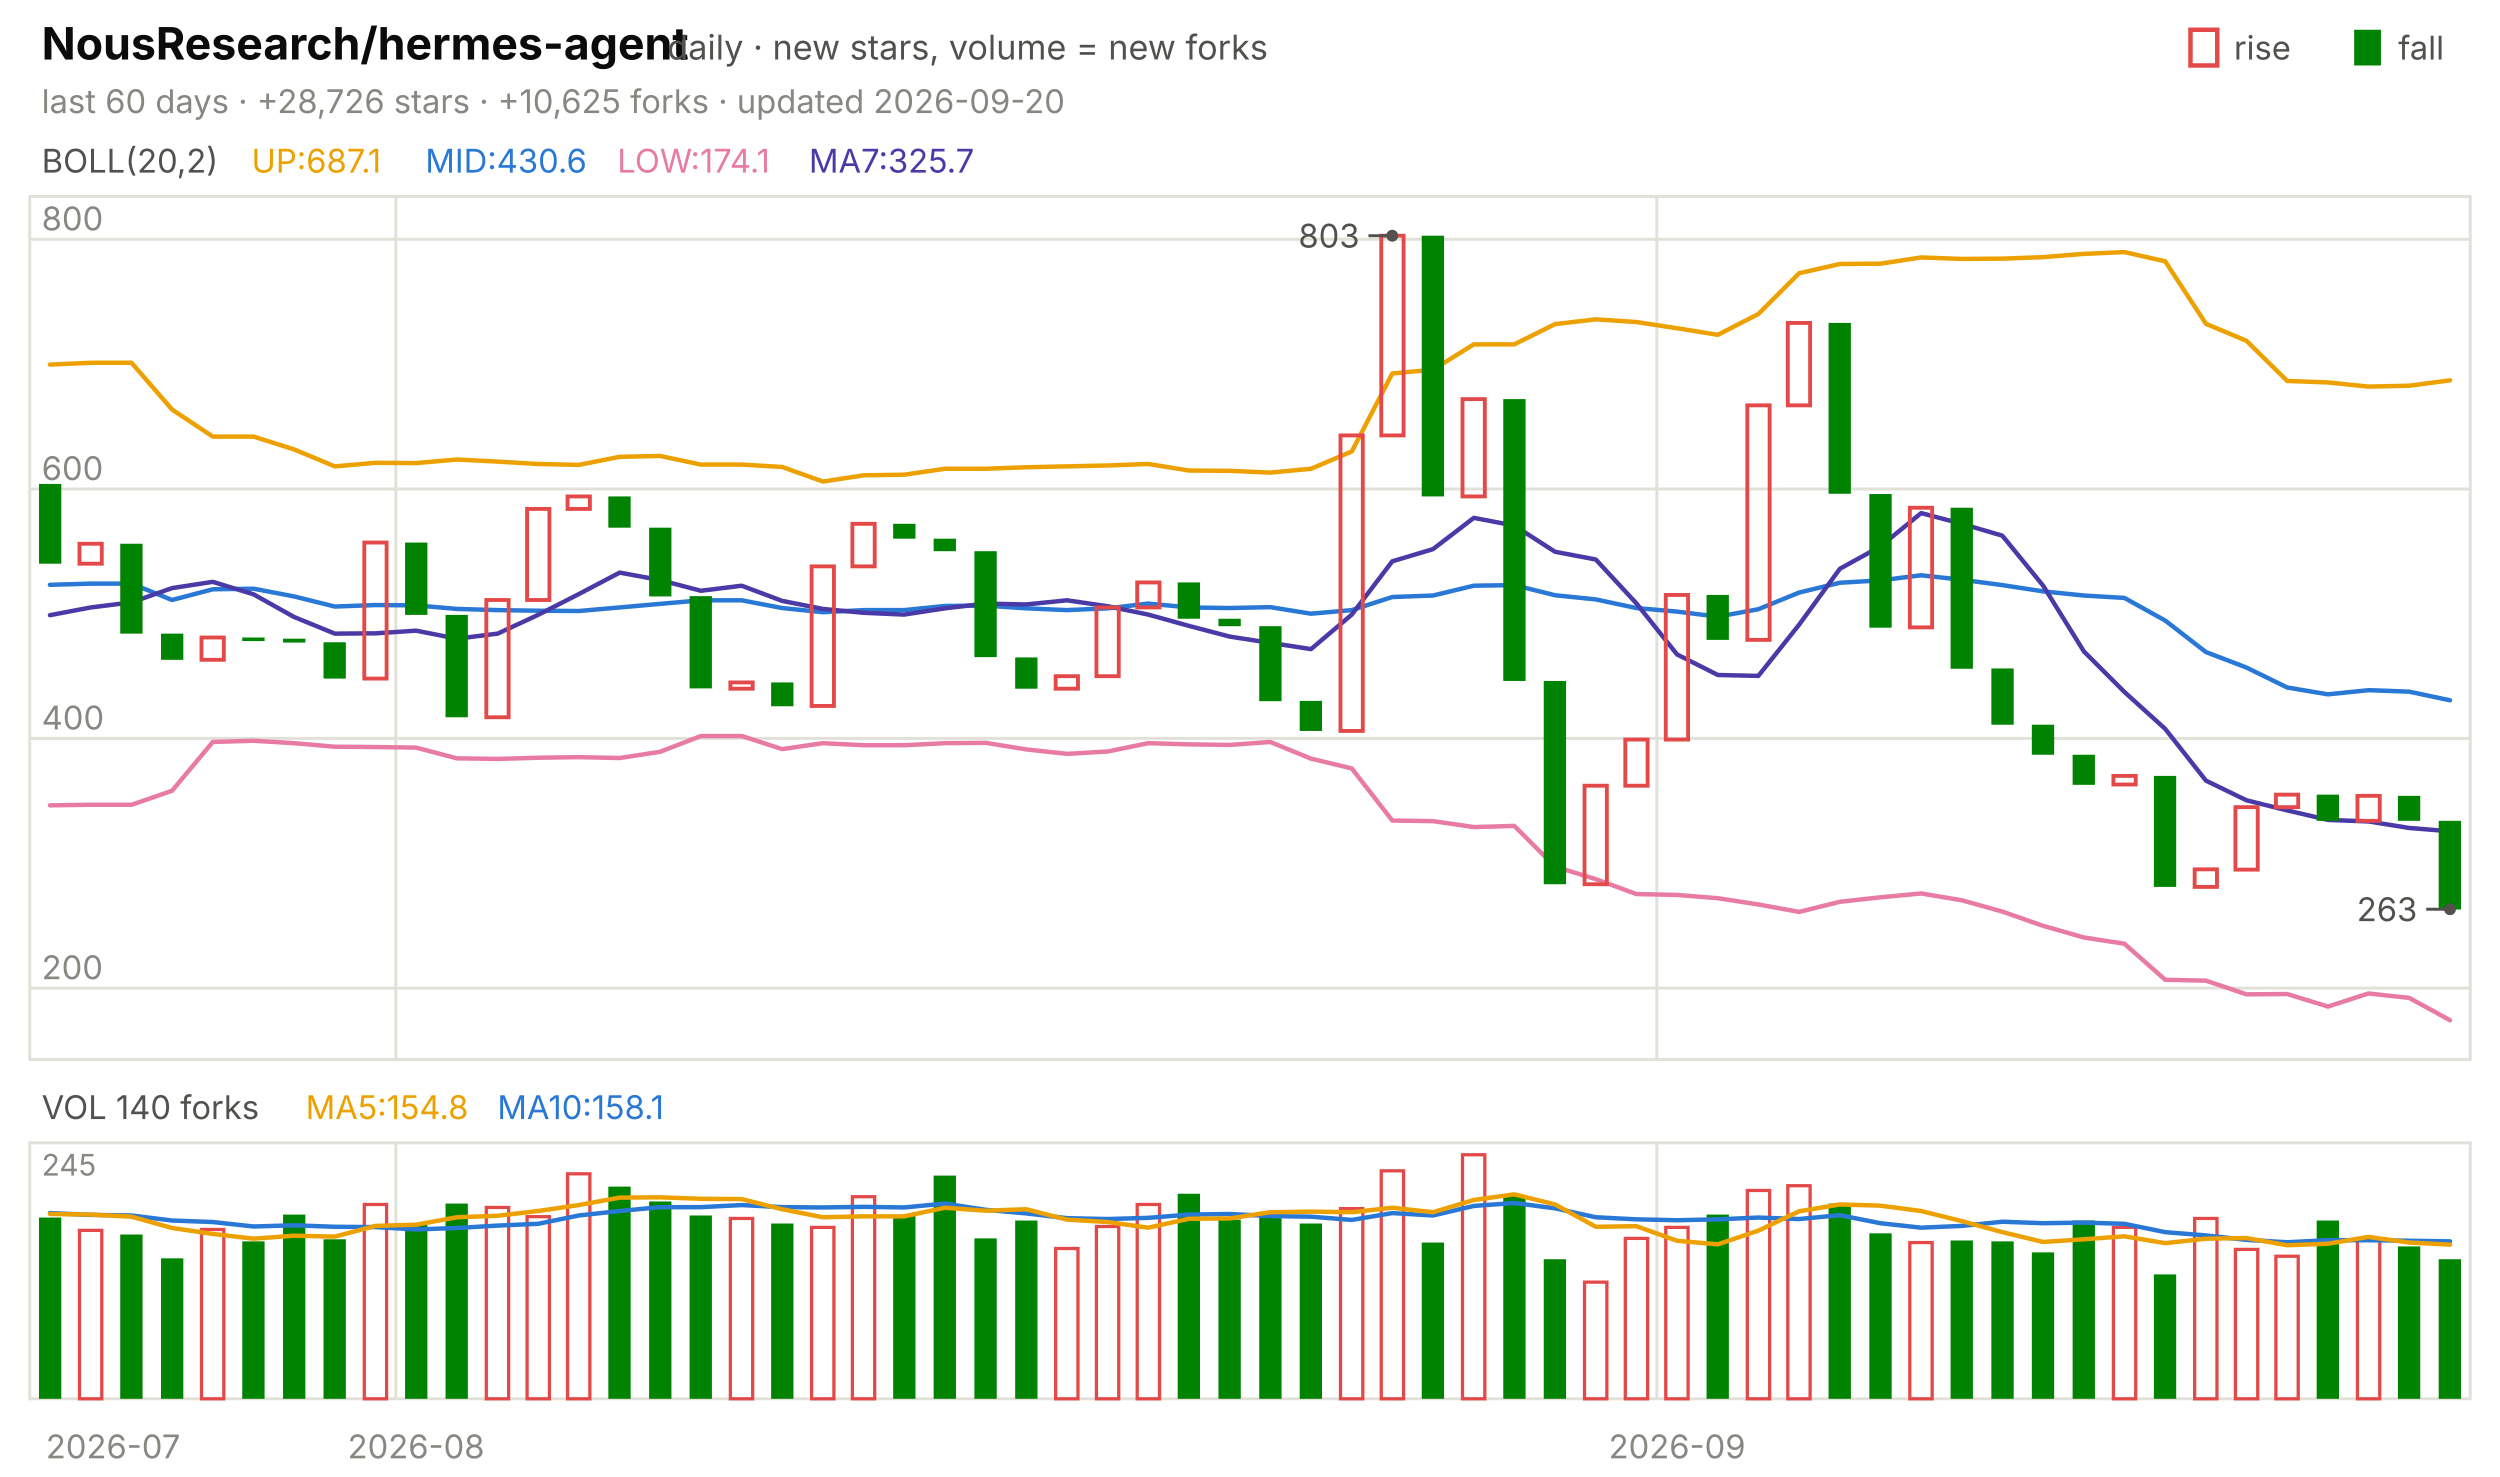
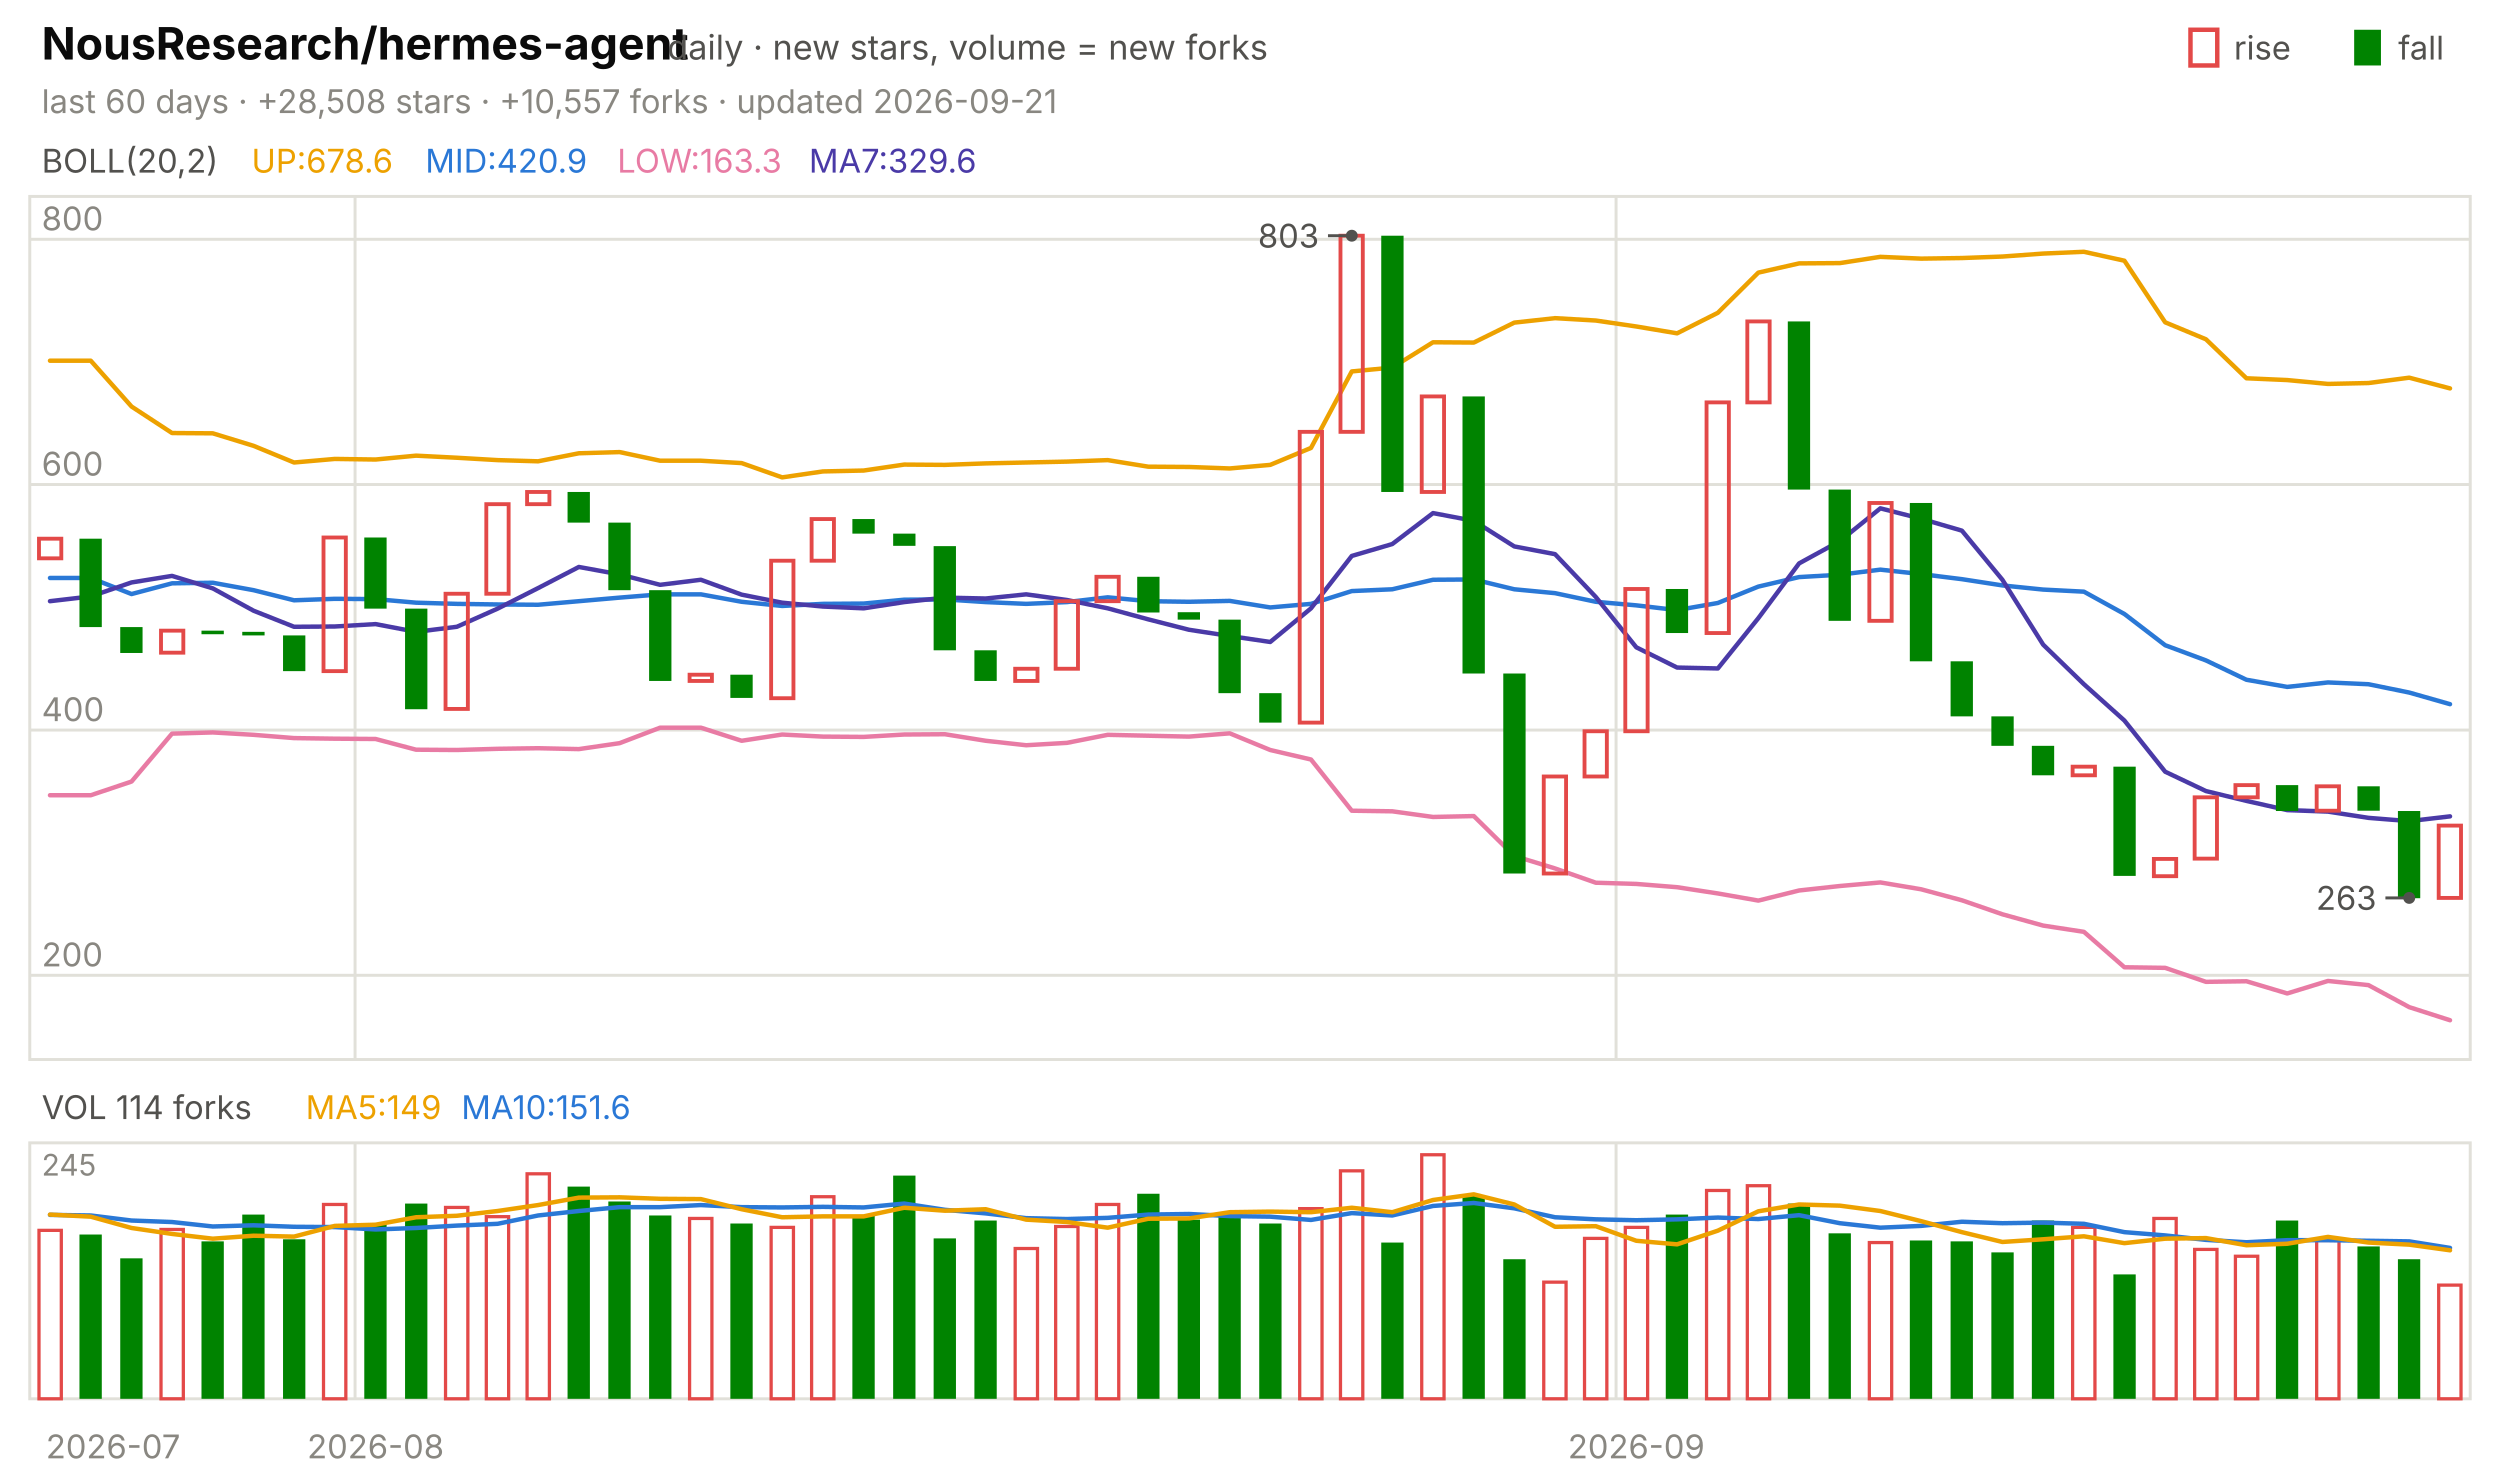
<svg xmlns="http://www.w3.org/2000/svg" viewBox="0 0 840 496" width="840" height="496" font-family="-apple-system,'Segoe UI',system-ui,sans-serif" role="img" aria-label="NousResearch/hermes-agent candlestick chart">
  <text x="14.0" y="20.0" font-size="15" fill="#0b0b0b" font-weight="650">NousResearch/hermes-agent</text>
  <text x="224.2" y="20.0" font-size="11.5" fill="#52514e">daily · new stars, volume = new forks</text>
  <text x="805.8" y="20.0" font-size="11.0" fill="#52514e">fall</text>
  <rect x="791" y="10" width="9" height="12" fill="#008300" />
  <text x="750.6" y="20.0" font-size="11.0" fill="#52514e">rise</text>
  <rect x="736" y="10" width="9" height="12" fill="none" stroke="#e34948" stroke-width="1.5" />
-   <text x="14.0" y="38.0" font-size="11.0" fill="#898781">last 60 days · +28,726 stars · +10,625 forks · updated 2026-09-20</text>
+   <text x="14.0" y="38.0" font-size="11.0" fill="#898781">last 60 days · +28,508 stars · +10,557 forks · updated 2026-09-21</text>
  <rect x="10" y="66" width="820" height="290" fill="none" stroke="#e1e0d9" />
  <rect x="10" y="384" width="820" height="86" fill="none" stroke="#e1e0d9" />
  <text x="38.0" y="490.0" font-size="11.0" fill="#898781" text-anchor="middle">2026-07</text>
-   <line x1="133.0" y1="66.0" x2="133.0" y2="356.0" stroke="#e1e0d9" stroke-width="1.0" />
-   <line x1="133.0" y1="384.0" x2="133.0" y2="470.0" stroke="#e1e0d9" stroke-width="1.0" />
-   <text x="139.8" y="490.0" font-size="11.0" fill="#898781" text-anchor="middle">2026-08</text>
-   <line x1="556.7" y1="66.0" x2="556.7" y2="356.0" stroke="#e1e0d9" stroke-width="1.0" />
-   <line x1="556.7" y1="384.0" x2="556.7" y2="470.0" stroke="#e1e0d9" stroke-width="1.0" />
-   <text x="563.5" y="490.0" font-size="11.0" fill="#898781" text-anchor="middle">2026-09</text>
+   <line x1="119.3" y1="66.0" x2="119.3" y2="356.0" stroke="#e1e0d9" stroke-width="1.0" />
+   <line x1="119.3" y1="384.0" x2="119.3" y2="470.0" stroke="#e1e0d9" stroke-width="1.0" />
+   <text x="126.2" y="490.0" font-size="11.0" fill="#898781" text-anchor="middle">2026-08</text>
+   <line x1="543.0" y1="66.0" x2="543.0" y2="356.0" stroke="#e1e0d9" stroke-width="1.0" />
+   <line x1="543.0" y1="384.0" x2="543.0" y2="470.0" stroke="#e1e0d9" stroke-width="1.0" />
+   <text x="549.8" y="490.0" font-size="11.0" fill="#898781" text-anchor="middle">2026-09</text>
  <text x="14.0" y="58.0" font-size="11.0" fill="#52514e">BOLL(20,2)</text>
-   <text x="84.5" y="58.0" font-size="11.0" fill="#eda100">UP:687.1</text>
-   <text x="142.9" y="58.0" font-size="11.0" fill="#2a78d6">MID:430.6</text>
-   <text x="207.4" y="58.0" font-size="11.0" fill="#e87ba4">LOW:174.1</text>
-   <text x="271.8" y="58.0" font-size="11.0" fill="#4a3aa7">MA7:325.7</text>
-   <line x1="10.0" y1="332.0" x2="830.0" y2="332.0" stroke="#e1e0d9" stroke-width="1.0" />
-   <text x="14.0" y="329.0" font-size="11.0" fill="#898781">200</text>
-   <line x1="10.0" y1="248.1" x2="830.0" y2="248.1" stroke="#e1e0d9" stroke-width="1.0" />
-   <text x="14.0" y="245.1" font-size="11.0" fill="#898781">400</text>
-   <line x1="10.0" y1="164.3" x2="830.0" y2="164.3" stroke="#e1e0d9" stroke-width="1.0" />
-   <text x="14.0" y="161.3" font-size="11.0" fill="#898781">600</text>
+   <text x="84.5" y="58.0" font-size="11.0" fill="#eda100">UP:678.6</text>
+   <text x="142.9" y="58.0" font-size="11.0" fill="#2a78d6">MID:420.9</text>
+   <text x="207.4" y="58.0" font-size="11.0" fill="#e87ba4">LOW:163.3</text>
+   <text x="271.8" y="58.0" font-size="11.0" fill="#4a3aa7">MA7:329.6</text>
+   <line x1="10.0" y1="327.7" x2="830.0" y2="327.7" stroke="#e1e0d9" stroke-width="1.0" />
+   <text x="14.0" y="324.7" font-size="11.0" fill="#898781">200</text>
+   <line x1="10.0" y1="245.3" x2="830.0" y2="245.3" stroke="#e1e0d9" stroke-width="1.0" />
+   <text x="14.0" y="242.3" font-size="11.0" fill="#898781">400</text>
+   <line x1="10.0" y1="162.8" x2="830.0" y2="162.8" stroke="#e1e0d9" stroke-width="1.0" />
+   <text x="14.0" y="159.8" font-size="11.0" fill="#898781">600</text>
  <line x1="10.0" y1="80.4" x2="830.0" y2="80.4" stroke="#e1e0d9" stroke-width="1.0" />
  <text x="14.0" y="77.4" font-size="11.0" fill="#898781">800</text>
-   <polyline points="16.8,122.5 30.5,121.9 44.2,121.9 57.8,137.6 71.5,146.7 85.2,146.7 98.8,151.0 112.5,156.7 126.2,155.5 139.8,155.6 153.5,154.4 167.2,155.1 180.8,155.9 194.5,156.2 208.2,153.5 221.8,153.2 235.5,156.1 249.2,156.1 262.8,156.9 276.5,161.8 290.2,159.7 303.8,159.5 317.5,157.5 331.2,157.5 344.8,157.0 358.5,156.7 372.2,156.4 385.8,155.9 399.5,158.1 413.2,158.2 426.8,158.8 440.5,157.5 454.2,151.7 467.8,125.5 481.5,124.2 495.2,115.7 508.8,115.7 522.5,108.9 536.2,107.3 549.8,108.2 563.5,110.3 577.2,112.5 590.8,105.5 604.5,91.8 618.2,88.7 631.8,88.6 645.5,86.5 659.2,87.0 672.8,86.9 686.5,86.4 700.2,85.3 713.8,84.7 727.5,87.8 741.2,108.8 754.8,114.5 768.5,128.0 782.2,128.5 795.8,129.9 809.5,129.6 823.2,127.8" fill="none" stroke="#eda100" stroke-width="1.5" stroke-linejoin="round" stroke-linecap="round" />
-   <polyline points="16.8,196.5 30.5,196.1 44.2,196.1 57.8,201.6 71.5,198.0 85.2,197.8 98.8,200.4 112.5,203.8 126.2,203.3 139.8,203.4 153.5,204.6 167.2,205.0 180.8,205.2 194.5,205.3 208.2,204.1 221.8,202.9 235.5,201.7 249.2,201.7 262.8,204.3 276.5,205.7 290.2,205.0 303.8,205.0 317.5,203.6 331.2,203.5 344.8,204.4 358.5,205.0 372.2,204.4 385.8,202.8 399.5,204.1 413.2,204.3 426.8,204.0 440.5,206.2 454.2,205.0 467.8,200.6 481.5,200.1 495.2,196.8 508.8,196.6 522.5,200.0 536.2,201.4 549.8,204.3 563.5,205.5 577.2,207.2 590.8,204.7 604.5,199.1 618.2,195.8 631.8,195.0 645.5,193.3 659.2,194.8 672.8,196.6 686.5,198.7 700.2,200.1 713.8,200.9 727.5,208.5 741.2,219.1 754.8,224.3 768.5,231.0 782.2,233.3 795.8,231.9 809.5,232.4 823.2,235.3" fill="none" stroke="#2a78d6" stroke-width="1.5" stroke-linejoin="round" stroke-linecap="round" />
-   <polyline points="16.8,270.6 30.5,270.4 44.2,270.4 57.8,265.7 71.5,249.3 85.2,248.9 98.8,249.7 112.5,250.9 126.2,251.0 139.8,251.2 153.5,254.8 167.2,255.0 180.8,254.6 194.5,254.4 208.2,254.7 221.8,252.6 235.5,247.3 249.2,247.3 262.8,251.7 276.5,249.7 290.2,250.4 303.8,250.4 317.5,249.7 331.2,249.6 344.8,251.8 358.5,253.3 372.2,252.5 385.8,249.7 399.5,250.1 413.2,250.3 426.8,249.3 440.5,254.9 454.2,258.2 467.8,275.7 481.5,275.9 495.2,277.9 508.8,277.5 522.5,291.2 536.2,295.4 549.8,300.4 563.5,300.7 577.2,301.8 590.8,303.9 604.5,306.4 618.2,303.0 631.8,301.5 645.5,300.2 659.2,302.5 672.8,306.3 686.5,311.1 700.2,315.0 713.8,317.1 727.5,329.2 741.2,329.5 754.8,334.1 768.5,334.0 782.2,338.2 795.8,333.8 809.5,335.3 823.2,342.8" fill="none" stroke="#e87ba4" stroke-width="1.5" stroke-linejoin="round" stroke-linecap="round" />
-   <polyline points="16.8,206.7 30.5,204.1 44.2,202.4 57.8,197.6 71.5,195.5 85.2,199.7 98.8,207.3 112.5,212.9 126.2,212.8 139.8,211.9 153.5,214.6 167.2,212.9 180.8,206.6 194.5,199.6 208.2,192.4 221.8,194.9 235.5,198.5 249.2,196.8 262.8,201.9 276.5,204.6 290.2,205.9 303.8,206.5 317.5,204.4 331.2,202.8 344.8,203.1 358.5,201.7 372.2,203.7 385.8,206.5 399.5,210.3 413.2,213.9 426.8,216.0 440.5,218.1 454.2,206.5 467.8,188.6 481.5,184.5 495.2,174.0 508.8,176.6 522.5,185.4 536.2,188.0 549.8,202.7 563.5,219.9 577.2,226.8 590.8,227.1 604.5,209.9 618.2,191.1 631.8,183.6 645.5,172.4 659.2,176.0 672.8,180.0 686.5,196.8 700.2,218.9 713.8,232.5 727.5,244.9 741.2,262.3 754.8,268.9 768.5,272.3 782.2,275.5 795.8,276.0 809.5,278.2 823.2,279.3" fill="none" stroke="#4a3aa7" stroke-width="1.5" stroke-linejoin="round" stroke-linecap="round" />
-   <rect x="13.1" y="162.6" width="7.5" height="26.8" fill="#008300" />
-   <rect x="26.7" y="182.7" width="7.5" height="6.7" fill="none" stroke="#e34948" stroke-width="1.3" />
-   <rect x="40.4" y="182.7" width="7.5" height="30.2" fill="#008300" />
-   <rect x="54.1" y="212.9" width="7.5" height="8.8" fill="#008300" />
-   <rect x="67.7" y="214.2" width="7.5" height="7.5" fill="none" stroke="#e34948" stroke-width="1.3" />
-   <rect x="81.4" y="214.2" width="7.5" height="1.2" fill="#008300" />
-   <rect x="95.1" y="214.6" width="7.5" height="1.3" fill="#008300" />
-   <rect x="108.7" y="215.8" width="7.5" height="12.2" fill="#008300" />
-   <rect x="122.4" y="182.3" width="7.5" height="45.7" fill="none" stroke="#e34948" stroke-width="1.3" />
-   <rect x="136.1" y="182.3" width="7.5" height="24.3" fill="#008300" />
-   <rect x="149.7" y="206.6" width="7.5" height="34.4" fill="#008300" />
-   <rect x="163.4" y="201.6" width="7.5" height="39.4" fill="none" stroke="#e34948" stroke-width="1.3" />
-   <rect x="177.1" y="171.0" width="7.5" height="30.6" fill="none" stroke="#e34948" stroke-width="1.3" />
-   <rect x="190.7" y="166.8" width="7.5" height="4.2" fill="none" stroke="#e34948" stroke-width="1.3" />
-   <rect x="204.4" y="166.8" width="7.5" height="10.5" fill="#008300" />
-   <rect x="218.1" y="177.3" width="7.5" height="23.1" fill="#008300" />
-   <rect x="231.7" y="200.3" width="7.5" height="31.0" fill="#008300" />
-   <rect x="245.4" y="229.3" width="7.5" height="2.1" fill="none" stroke="#e34948" stroke-width="1.3" />
-   <rect x="259.1" y="229.3" width="7.5" height="8.0" fill="#008300" />
-   <rect x="272.7" y="190.3" width="7.5" height="46.9" fill="none" stroke="#e34948" stroke-width="1.3" />
-   <rect x="286.4" y="176.0" width="7.5" height="14.3" fill="none" stroke="#e34948" stroke-width="1.3" />
-   <rect x="300.1" y="176.0" width="7.5" height="5.0" fill="#008300" />
-   <rect x="313.7" y="181.0" width="7.5" height="4.2" fill="#008300" />
-   <rect x="327.4" y="185.2" width="7.5" height="35.6" fill="#008300" />
-   <rect x="341.1" y="220.9" width="7.5" height="10.5" fill="#008300" />
-   <rect x="354.7" y="227.2" width="7.5" height="4.2" fill="none" stroke="#e34948" stroke-width="1.3" />
-   <rect x="368.4" y="204.1" width="7.5" height="23.1" fill="none" stroke="#e34948" stroke-width="1.3" />
-   <rect x="382.1" y="195.7" width="7.5" height="8.4" fill="none" stroke="#e34948" stroke-width="1.3" />
-   <rect x="395.7" y="195.7" width="7.5" height="12.2" fill="#008300" />
-   <rect x="409.4" y="207.9" width="7.5" height="2.5" fill="#008300" />
-   <rect x="423.1" y="210.4" width="7.5" height="25.2" fill="#008300" />
-   <rect x="436.7" y="235.5" width="7.5" height="10.1" fill="#008300" />
-   <rect x="450.4" y="146.3" width="7.5" height="99.3" fill="none" stroke="#e34948" stroke-width="1.3" />
-   <rect x="464.1" y="79.2" width="7.5" height="67.1" fill="none" stroke="#e34948" stroke-width="1.3" />
-   <rect x="477.7" y="79.2" width="7.5" height="87.6" fill="#008300" />
-   <rect x="491.4" y="134.1" width="7.5" height="32.7" fill="none" stroke="#e34948" stroke-width="1.3" />
-   <rect x="505.1" y="134.1" width="7.5" height="94.7" fill="#008300" />
-   <rect x="518.7" y="228.8" width="7.5" height="68.3" fill="#008300" />
-   <rect x="532.4" y="264.0" width="7.5" height="33.1" fill="none" stroke="#e34948" stroke-width="1.3" />
-   <rect x="546.1" y="248.5" width="7.5" height="15.5" fill="none" stroke="#e34948" stroke-width="1.3" />
-   <rect x="559.7" y="199.9" width="7.5" height="48.6" fill="none" stroke="#e34948" stroke-width="1.3" />
-   <rect x="573.4" y="199.9" width="7.5" height="15.1" fill="#008300" />
-   <rect x="587.1" y="136.2" width="7.5" height="78.8" fill="none" stroke="#e34948" stroke-width="1.3" />
-   <rect x="600.7" y="108.5" width="7.5" height="27.7" fill="none" stroke="#e34948" stroke-width="1.3" />
-   <rect x="614.4" y="108.5" width="7.5" height="57.4" fill="#008300" />
-   <rect x="628.1" y="166.0" width="7.5" height="44.9" fill="#008300" />
-   <rect x="641.7" y="170.6" width="7.5" height="40.2" fill="none" stroke="#e34948" stroke-width="1.3" />
-   <rect x="655.4" y="170.6" width="7.5" height="54.1" fill="#008300" />
-   <rect x="669.1" y="224.6" width="7.5" height="18.9" fill="#008300" />
-   <rect x="682.7" y="243.5" width="7.5" height="10.1" fill="#008300" />
-   <rect x="696.4" y="253.6" width="7.5" height="10.1" fill="#008300" />
-   <rect x="710.1" y="260.7" width="7.5" height="2.9" fill="none" stroke="#e34948" stroke-width="1.3" />
-   <rect x="723.7" y="260.7" width="7.5" height="37.3" fill="#008300" />
-   <rect x="737.4" y="292.1" width="7.5" height="5.9" fill="none" stroke="#e34948" stroke-width="1.3" />
-   <rect x="751.1" y="271.2" width="7.5" height="21.0" fill="none" stroke="#e34948" stroke-width="1.3" />
-   <rect x="764.7" y="267.0" width="7.5" height="4.2" fill="none" stroke="#e34948" stroke-width="1.3" />
-   <rect x="778.4" y="267.0" width="7.5" height="8.8" fill="#008300" />
-   <rect x="792.1" y="267.4" width="7.5" height="8.4" fill="none" stroke="#e34948" stroke-width="1.3" />
-   <rect x="805.7" y="267.4" width="7.5" height="8.4" fill="#008300" />
-   <rect x="819.4" y="275.8" width="7.5" height="29.8" fill="#008300" />
-   <circle cx="467.8" cy="79.2" r="2" fill="#52514e" />
-   <line x1="467.8" y1="79.2" x2="459.8" y2="79.2" stroke="#52514e" stroke-width="1.0" />
-   <text x="456.8" y="83.2" font-size="11.0" fill="#52514e" text-anchor="end">803</text>
-   <circle cx="823.2" cy="305.5" r="2" fill="#52514e" />
-   <line x1="823.2" y1="305.5" x2="815.2" y2="305.5" stroke="#52514e" stroke-width="1.0" />
-   <text x="812.2" y="309.5" font-size="11.0" fill="#52514e" text-anchor="end">263</text>
-   <text x="14.0" y="376.0" font-size="11.0" fill="#52514e">VOL 140 forks</text>
-   <text x="102.7" y="376.0" font-size="11.0" fill="#eda100">MA5:154.8</text>
-   <text x="167.1" y="376.0" font-size="11.0" fill="#2a78d6">MA10:158.1</text>
+   <polyline points="16.8,121.2 30.5,121.2 44.2,136.6 57.8,145.5 71.5,145.6 85.2,149.8 98.8,155.4 112.5,154.2 126.2,154.4 139.8,153.1 153.5,153.8 167.2,154.6 180.8,155.0 194.5,152.3 208.2,151.9 221.8,154.8 235.5,154.8 249.2,155.6 262.8,160.4 276.5,158.4 290.2,158.1 303.8,156.1 317.5,156.2 331.2,155.7 344.8,155.4 358.5,155.1 372.2,154.6 385.8,156.8 399.5,156.9 413.2,157.4 426.8,156.2 440.5,150.5 454.2,124.8 467.8,123.5 481.5,115.0 495.2,115.1 508.8,108.4 522.5,106.9 536.2,107.7 549.8,109.7 563.5,112.0 577.2,105.1 590.8,91.6 604.5,88.5 618.2,88.4 631.8,86.3 645.5,86.9 659.2,86.7 672.8,86.2 686.5,85.2 700.2,84.6 713.8,87.6 727.5,108.3 741.2,114.0 754.8,127.1 768.5,127.7 782.2,129.0 795.8,128.7 809.5,126.9 823.2,130.5" fill="none" stroke="#eda100" stroke-width="1.5" stroke-linejoin="round" stroke-linecap="round" />
+   <polyline points="16.8,194.2 30.5,194.2 44.2,199.6 57.8,196.0 71.5,195.8 85.2,198.3 98.8,201.7 112.5,201.2 126.2,201.3 139.8,202.5 153.5,202.9 167.2,203.1 180.8,203.2 194.5,202.0 208.2,200.8 221.8,199.7 235.5,199.7 249.2,202.2 262.8,203.6 276.5,202.9 290.2,202.8 303.8,201.5 317.5,201.4 331.2,202.3 344.8,202.9 358.5,202.3 372.2,200.7 385.8,202.0 399.5,202.2 413.2,201.9 426.8,204.1 440.5,202.9 454.2,198.6 467.8,198.0 481.5,194.8 495.2,194.7 508.8,198.0 522.5,199.3 536.2,202.2 549.8,203.4 563.5,205.0 577.2,202.6 590.8,197.1 604.5,193.9 618.2,193.1 631.8,191.4 645.5,192.9 659.2,194.6 672.8,196.7 686.5,198.1 700.2,198.8 713.8,206.3 727.5,216.8 741.2,221.9 754.8,228.4 768.5,230.8 782.2,229.3 795.8,229.9 809.5,232.7 823.2,236.6" fill="none" stroke="#2a78d6" stroke-width="1.5" stroke-linejoin="round" stroke-linecap="round" />
+   <polyline points="16.8,267.2 30.5,267.2 44.2,262.6 57.8,246.5 71.5,246.1 85.2,246.9 98.8,248.0 112.5,248.2 126.2,248.3 139.8,251.9 153.5,252.0 167.2,251.6 180.8,251.4 194.5,251.7 208.2,249.7 221.8,244.5 235.5,244.5 249.2,248.9 262.8,246.8 276.5,247.5 290.2,247.6 303.8,246.8 317.5,246.7 331.2,248.9 344.8,250.4 358.5,249.6 372.2,246.9 385.8,247.2 399.5,247.5 413.2,246.4 426.8,252.0 440.5,255.2 454.2,272.4 467.8,272.6 481.5,274.5 495.2,274.2 508.8,287.6 522.5,291.8 536.2,296.6 549.8,297.0 563.5,298.1 577.2,300.2 590.8,302.6 604.5,299.2 618.2,297.7 631.8,296.5 645.5,298.8 659.2,302.5 672.8,307.2 686.5,311.0 700.2,313.1 713.8,325.0 727.5,325.2 741.2,329.9 754.8,329.7 768.5,333.8 782.2,329.6 795.8,331.0 809.5,338.4 823.2,342.8" fill="none" stroke="#e87ba4" stroke-width="1.5" stroke-linejoin="round" stroke-linecap="round" />
+   <polyline points="16.8,202.0 30.5,200.4 44.2,195.7 57.8,193.5 71.5,197.7 85.2,205.2 98.8,210.6 112.5,210.5 126.2,209.7 139.8,212.3 153.5,210.6 167.2,204.5 180.8,197.6 194.5,190.5 208.2,193.0 221.8,196.5 235.5,194.8 249.2,199.8 262.8,202.5 276.5,203.8 290.2,204.4 303.8,202.3 317.5,200.8 331.2,201.1 344.8,199.7 358.5,201.6 372.2,204.4 385.8,208.1 399.5,211.6 413.2,213.7 426.8,215.7 440.5,204.4 454.2,186.8 467.8,182.8 481.5,172.4 495.2,175.0 508.8,183.6 522.5,186.2 536.2,200.6 549.8,217.5 563.5,224.3 577.2,224.6 590.8,207.7 604.5,189.3 618.2,181.8 631.8,170.8 645.5,174.3 659.2,178.3 672.8,194.8 686.5,216.6 700.2,229.9 713.8,242.1 727.5,259.3 741.2,265.8 754.8,269.1 768.5,272.2 782.2,272.7 795.8,274.8 809.5,275.9 823.2,274.3" fill="none" stroke="#4a3aa7" stroke-width="1.5" stroke-linejoin="round" stroke-linecap="round" />
+   <rect x="13.1" y="181.0" width="7.5" height="6.6" fill="none" stroke="#e34948" stroke-width="1.3" />
+   <rect x="26.7" y="181.0" width="7.5" height="29.7" fill="#008300" />
+   <rect x="40.4" y="210.7" width="7.5" height="8.7" fill="#008300" />
+   <rect x="54.1" y="211.9" width="7.5" height="7.4" fill="none" stroke="#e34948" stroke-width="1.3" />
+   <rect x="67.7" y="211.9" width="7.5" height="1.2" fill="#008300" />
+   <rect x="81.4" y="212.3" width="7.5" height="1.2" fill="#008300" />
+   <rect x="95.1" y="213.5" width="7.5" height="12.0" fill="#008300" />
+   <rect x="108.7" y="180.6" width="7.5" height="44.9" fill="none" stroke="#e34948" stroke-width="1.3" />
+   <rect x="122.4" y="180.6" width="7.5" height="23.9" fill="#008300" />
+   <rect x="136.1" y="204.5" width="7.5" height="33.8" fill="#008300" />
+   <rect x="149.7" y="199.5" width="7.5" height="38.7" fill="none" stroke="#e34948" stroke-width="1.3" />
+   <rect x="163.4" y="169.4" width="7.5" height="30.1" fill="none" stroke="#e34948" stroke-width="1.3" />
+   <rect x="177.1" y="165.3" width="7.5" height="4.1" fill="none" stroke="#e34948" stroke-width="1.3" />
+   <rect x="190.7" y="165.3" width="7.5" height="10.3" fill="#008300" />
+   <rect x="204.4" y="175.6" width="7.5" height="22.7" fill="#008300" />
+   <rect x="218.1" y="198.3" width="7.5" height="30.5" fill="#008300" />
+   <rect x="231.7" y="226.7" width="7.5" height="2.1" fill="none" stroke="#e34948" stroke-width="1.3" />
+   <rect x="245.4" y="226.7" width="7.5" height="7.8" fill="#008300" />
+   <rect x="259.1" y="188.4" width="7.5" height="46.2" fill="none" stroke="#e34948" stroke-width="1.3" />
+   <rect x="272.7" y="174.4" width="7.5" height="14.0" fill="none" stroke="#e34948" stroke-width="1.3" />
+   <rect x="286.4" y="174.4" width="7.5" height="4.9" fill="#008300" />
+   <rect x="300.1" y="179.3" width="7.5" height="4.1" fill="#008300" />
+   <rect x="313.7" y="183.5" width="7.5" height="35.0" fill="#008300" />
+   <rect x="327.4" y="218.5" width="7.5" height="10.3" fill="#008300" />
+   <rect x="341.1" y="224.7" width="7.5" height="4.1" fill="none" stroke="#e34948" stroke-width="1.3" />
+   <rect x="354.7" y="202.0" width="7.5" height="22.7" fill="none" stroke="#e34948" stroke-width="1.3" />
+   <rect x="368.4" y="193.8" width="7.5" height="8.2" fill="none" stroke="#e34948" stroke-width="1.3" />
+   <rect x="382.1" y="193.8" width="7.5" height="12.0" fill="#008300" />
+   <rect x="395.7" y="205.7" width="7.5" height="2.5" fill="#008300" />
+   <rect x="409.4" y="208.2" width="7.5" height="24.7" fill="#008300" />
+   <rect x="423.1" y="232.9" width="7.5" height="9.9" fill="#008300" />
+   <rect x="436.7" y="145.1" width="7.5" height="97.7" fill="none" stroke="#e34948" stroke-width="1.3" />
+   <rect x="450.4" y="79.2" width="7.5" height="65.9" fill="none" stroke="#e34948" stroke-width="1.3" />
+   <rect x="464.1" y="79.2" width="7.5" height="86.1" fill="#008300" />
+   <rect x="477.7" y="133.2" width="7.5" height="32.1" fill="none" stroke="#e34948" stroke-width="1.3" />
+   <rect x="491.4" y="133.2" width="7.5" height="93.1" fill="#008300" />
+   <rect x="505.1" y="226.3" width="7.5" height="67.2" fill="#008300" />
+   <rect x="518.7" y="260.9" width="7.5" height="32.6" fill="none" stroke="#e34948" stroke-width="1.3" />
+   <rect x="532.4" y="245.7" width="7.5" height="15.2" fill="none" stroke="#e34948" stroke-width="1.3" />
+   <rect x="546.1" y="197.9" width="7.5" height="47.8" fill="none" stroke="#e34948" stroke-width="1.3" />
+   <rect x="559.7" y="197.9" width="7.5" height="14.8" fill="#008300" />
+   <rect x="573.4" y="135.2" width="7.5" height="77.5" fill="none" stroke="#e34948" stroke-width="1.3" />
+   <rect x="587.1" y="108.0" width="7.5" height="27.2" fill="none" stroke="#e34948" stroke-width="1.3" />
+   <rect x="600.7" y="108.0" width="7.5" height="56.5" fill="#008300" />
+   <rect x="614.4" y="164.5" width="7.5" height="44.1" fill="#008300" />
+   <rect x="628.1" y="169.0" width="7.5" height="39.6" fill="none" stroke="#e34948" stroke-width="1.3" />
+   <rect x="641.7" y="169.0" width="7.5" height="53.2" fill="#008300" />
+   <rect x="655.4" y="222.2" width="7.5" height="18.5" fill="#008300" />
+   <rect x="669.1" y="240.7" width="7.5" height="9.9" fill="#008300" />
+   <rect x="682.7" y="250.6" width="7.5" height="9.9" fill="#008300" />
+   <rect x="696.4" y="257.6" width="7.5" height="2.9" fill="none" stroke="#e34948" stroke-width="1.3" />
+   <rect x="710.1" y="257.6" width="7.5" height="36.7" fill="#008300" />
+   <rect x="723.7" y="288.6" width="7.5" height="5.8" fill="none" stroke="#e34948" stroke-width="1.3" />
+   <rect x="737.4" y="267.9" width="7.5" height="20.6" fill="none" stroke="#e34948" stroke-width="1.3" />
+   <rect x="751.1" y="263.8" width="7.5" height="4.1" fill="none" stroke="#e34948" stroke-width="1.3" />
+   <rect x="764.7" y="263.8" width="7.5" height="8.7" fill="#008300" />
+   <rect x="778.4" y="264.2" width="7.5" height="8.2" fill="none" stroke="#e34948" stroke-width="1.3" />
+   <rect x="792.1" y="264.2" width="7.5" height="8.2" fill="#008300" />
+   <rect x="805.7" y="272.5" width="7.5" height="29.3" fill="#008300" />
+   <rect x="819.4" y="277.4" width="7.5" height="24.3" fill="none" stroke="#e34948" stroke-width="1.3" />
+   <circle cx="454.2" cy="79.2" r="2" fill="#52514e" />
+   <line x1="454.2" y1="79.2" x2="446.2" y2="79.2" stroke="#52514e" stroke-width="1.0" />
+   <text x="443.2" y="83.2" font-size="11.0" fill="#52514e" text-anchor="end">803</text>
+   <circle cx="809.5" cy="301.7" r="2" fill="#52514e" />
+   <line x1="809.5" y1="301.7" x2="801.5" y2="301.7" stroke="#52514e" stroke-width="1.0" />
+   <text x="798.5" y="305.7" font-size="11.0" fill="#52514e" text-anchor="end">263</text>
+   <text x="14.0" y="376.0" font-size="11.0" fill="#52514e">VOL 114 forks</text>
+   <text x="102.7" y="376.0" font-size="11.0" fill="#eda100">MA5:149</text>
+   <text x="155.0" y="376.0" font-size="11.0" fill="#2a78d6">MA10:151.6</text>
  <text x="14.0" y="395.0" font-size="10" fill="#898781">245</text>
-   <rect x="13.1" y="409.1" width="7.5" height="60.9" fill="#008300" />
-   <rect x="26.7" y="413.4" width="7.5" height="56.6" fill="none" stroke="#e34948" stroke-width="1.1" />
-   <rect x="40.4" y="414.8" width="7.5" height="55.2" fill="#008300" />
-   <rect x="54.1" y="422.8" width="7.5" height="47.2" fill="#008300" />
-   <rect x="67.7" y="413.1" width="7.5" height="56.9" fill="none" stroke="#e34948" stroke-width="1.1" />
-   <rect x="81.4" y="417.1" width="7.5" height="52.9" fill="#008300" />
-   <rect x="95.1" y="408.1" width="7.5" height="61.9" fill="#008300" />
-   <rect x="108.7" y="416.4" width="7.5" height="53.6" fill="#008300" />
-   <rect x="122.4" y="404.7" width="7.5" height="65.3" fill="none" stroke="#e34948" stroke-width="1.1" />
-   <rect x="136.1" y="411.1" width="7.5" height="58.9" fill="#008300" />
-   <rect x="149.7" y="404.4" width="7.5" height="65.6" fill="#008300" />
-   <rect x="163.4" y="405.7" width="7.5" height="64.3" fill="none" stroke="#e34948" stroke-width="1.1" />
-   <rect x="177.1" y="408.8" width="7.5" height="61.2" fill="none" stroke="#e34948" stroke-width="1.1" />
-   <rect x="190.7" y="394.4" width="7.5" height="75.6" fill="none" stroke="#e34948" stroke-width="1.1" />
-   <rect x="204.4" y="398.7" width="7.5" height="71.3" fill="#008300" />
-   <rect x="218.1" y="403.7" width="7.5" height="66.3" fill="#008300" />
-   <rect x="231.7" y="408.4" width="7.5" height="61.6" fill="#008300" />
-   <rect x="245.4" y="409.4" width="7.5" height="60.6" fill="none" stroke="#e34948" stroke-width="1.1" />
-   <rect x="259.1" y="411.1" width="7.5" height="58.9" fill="#008300" />
-   <rect x="272.7" y="412.4" width="7.5" height="57.6" fill="none" stroke="#e34948" stroke-width="1.1" />
-   <rect x="286.4" y="402.1" width="7.5" height="67.9" fill="none" stroke="#e34948" stroke-width="1.1" />
-   <rect x="300.1" y="408.4" width="7.5" height="61.6" fill="#008300" />
-   <rect x="313.7" y="395.0" width="7.5" height="75.0" fill="#008300" />
-   <rect x="327.4" y="416.1" width="7.5" height="53.9" fill="#008300" />
-   <rect x="341.1" y="410.1" width="7.5" height="59.9" fill="#008300" />
-   <rect x="354.7" y="419.5" width="7.5" height="50.5" fill="none" stroke="#e34948" stroke-width="1.1" />
-   <rect x="368.4" y="412.1" width="7.5" height="57.9" fill="none" stroke="#e34948" stroke-width="1.1" />
-   <rect x="382.1" y="404.7" width="7.5" height="65.3" fill="none" stroke="#e34948" stroke-width="1.1" />
-   <rect x="395.7" y="401.1" width="7.5" height="68.9" fill="#008300" />
-   <rect x="409.4" y="409.8" width="7.5" height="60.2" fill="#008300" />
-   <rect x="423.1" y="408.8" width="7.5" height="61.2" fill="#008300" />
-   <rect x="436.7" y="411.1" width="7.5" height="58.9" fill="#008300" />
-   <rect x="450.4" y="406.1" width="7.5" height="63.9" fill="none" stroke="#e34948" stroke-width="1.1" />
-   <rect x="464.1" y="393.4" width="7.5" height="76.6" fill="none" stroke="#e34948" stroke-width="1.1" />
-   <rect x="477.7" y="417.5" width="7.5" height="52.5" fill="#008300" />
-   <rect x="491.4" y="388.0" width="7.5" height="82.0" fill="none" stroke="#e34948" stroke-width="1.1" />
-   <rect x="505.1" y="401.7" width="7.5" height="68.3" fill="#008300" />
-   <rect x="518.7" y="423.1" width="7.5" height="46.9" fill="#008300" />
-   <rect x="532.4" y="430.8" width="7.5" height="39.2" fill="none" stroke="#e34948" stroke-width="1.1" />
-   <rect x="546.1" y="416.1" width="7.5" height="53.9" fill="none" stroke="#e34948" stroke-width="1.1" />
-   <rect x="559.7" y="412.4" width="7.5" height="57.6" fill="none" stroke="#e34948" stroke-width="1.1" />
-   <rect x="573.4" y="408.1" width="7.5" height="61.9" fill="#008300" />
-   <rect x="587.1" y="400.0" width="7.5" height="70.0" fill="none" stroke="#e34948" stroke-width="1.1" />
-   <rect x="600.7" y="398.4" width="7.5" height="71.6" fill="none" stroke="#e34948" stroke-width="1.1" />
-   <rect x="614.4" y="404.4" width="7.5" height="65.6" fill="#008300" />
-   <rect x="628.1" y="414.4" width="7.5" height="55.6" fill="#008300" />
-   <rect x="641.7" y="417.5" width="7.5" height="52.5" fill="none" stroke="#e34948" stroke-width="1.1" />
-   <rect x="655.4" y="416.8" width="7.5" height="53.2" fill="#008300" />
-   <rect x="669.1" y="417.1" width="7.5" height="52.9" fill="#008300" />
-   <rect x="682.7" y="420.8" width="7.5" height="49.2" fill="#008300" />
-   <rect x="696.4" y="410.1" width="7.5" height="59.9" fill="#008300" />
-   <rect x="710.1" y="412.4" width="7.5" height="57.6" fill="none" stroke="#e34948" stroke-width="1.1" />
-   <rect x="723.7" y="428.2" width="7.5" height="41.8" fill="#008300" />
-   <rect x="737.4" y="409.4" width="7.5" height="60.6" fill="none" stroke="#e34948" stroke-width="1.1" />
-   <rect x="751.1" y="419.8" width="7.5" height="50.2" fill="none" stroke="#e34948" stroke-width="1.1" />
-   <rect x="764.7" y="422.1" width="7.5" height="47.9" fill="none" stroke="#e34948" stroke-width="1.1" />
-   <rect x="778.4" y="410.1" width="7.5" height="59.9" fill="#008300" />
-   <rect x="792.1" y="416.8" width="7.5" height="53.2" fill="none" stroke="#e34948" stroke-width="1.1" />
-   <rect x="805.7" y="418.8" width="7.5" height="51.2" fill="#008300" />
-   <rect x="819.4" y="423.1" width="7.5" height="46.9" fill="#008300" />
-   <polyline points="16.8,407.6 30.5,408.2 44.2,408.4 57.8,410.1 71.5,410.6 85.2,412.1 98.8,411.7 112.5,412.2 126.2,412.3 139.8,413.1 153.5,412.6 167.2,411.8 180.8,411.2 194.5,408.4 208.2,406.9 221.8,405.6 235.5,405.6 249.2,404.9 262.8,405.6 276.5,405.7 290.2,405.5 303.8,405.7 317.5,404.4 331.2,406.5 344.8,407.7 358.5,409.3 372.2,409.6 385.8,409.2 399.5,408.1 413.2,407.9 426.8,408.6 440.5,408.8 454.2,409.9 467.8,407.6 481.5,408.4 495.2,405.2 508.8,404.2 522.5,406.0 536.2,409.0 549.8,409.7 563.5,410.0 577.2,409.7 590.8,409.1 604.5,409.6 618.2,408.3 631.8,411.0 645.5,412.5 659.2,411.9 672.8,410.5 686.5,411.0 700.2,410.8 713.8,411.2 727.5,414.0 741.2,415.1 754.8,416.6 768.5,417.4 782.2,416.7 795.8,416.7 809.5,416.9 823.2,417.1" fill="none" stroke="#2a78d6" stroke-width="1.5" stroke-linejoin="round" stroke-linecap="round" />
-   <polyline points="16.8,407.9 30.5,408.1 44.2,408.8 57.8,412.6 71.5,414.6 85.2,416.2 98.8,415.2 112.5,415.5 126.2,411.9 139.8,411.5 153.5,409.0 167.2,408.5 180.8,406.9 194.5,404.9 208.2,402.4 221.8,402.3 235.5,402.8 249.2,402.9 262.8,406.3 276.5,409.0 290.2,408.7 303.8,408.7 317.5,405.8 331.2,406.8 344.8,406.3 358.5,409.8 372.2,410.6 385.8,412.5 399.5,409.5 413.2,409.4 426.8,407.3 440.5,407.1 454.2,407.3 467.8,405.8 481.5,407.3 495.2,403.2 508.8,401.3 522.5,404.7 536.2,412.2 549.8,412.0 563.5,416.9 577.2,418.1 590.8,413.5 604.5,407.0 618.2,404.7 631.8,405.1 645.5,406.9 659.2,410.3 672.8,414.0 686.5,417.3 700.2,416.4 713.8,415.4 727.5,417.7 741.2,416.2 754.8,416.0 768.5,418.4 782.2,417.9 795.8,415.6 809.5,417.5 823.2,418.2" fill="none" stroke="#eda100" stroke-width="1.5" stroke-linejoin="round" stroke-linecap="round" />
+   <rect x="13.1" y="413.4" width="7.5" height="56.6" fill="none" stroke="#e34948" stroke-width="1.1" />
+   <rect x="26.7" y="414.8" width="7.5" height="55.2" fill="#008300" />
+   <rect x="40.4" y="422.8" width="7.5" height="47.2" fill="#008300" />
+   <rect x="54.1" y="413.1" width="7.5" height="56.9" fill="none" stroke="#e34948" stroke-width="1.1" />
+   <rect x="67.7" y="417.1" width="7.5" height="52.9" fill="#008300" />
+   <rect x="81.4" y="408.1" width="7.5" height="61.9" fill="#008300" />
+   <rect x="95.1" y="416.4" width="7.5" height="53.6" fill="#008300" />
+   <rect x="108.7" y="404.7" width="7.5" height="65.3" fill="none" stroke="#e34948" stroke-width="1.1" />
+   <rect x="122.4" y="411.1" width="7.5" height="58.9" fill="#008300" />
+   <rect x="136.1" y="404.4" width="7.5" height="65.6" fill="#008300" />
+   <rect x="149.7" y="405.7" width="7.5" height="64.3" fill="none" stroke="#e34948" stroke-width="1.1" />
+   <rect x="163.4" y="408.8" width="7.5" height="61.2" fill="none" stroke="#e34948" stroke-width="1.1" />
+   <rect x="177.1" y="394.4" width="7.5" height="75.6" fill="none" stroke="#e34948" stroke-width="1.1" />
+   <rect x="190.7" y="398.7" width="7.5" height="71.3" fill="#008300" />
+   <rect x="204.4" y="403.7" width="7.5" height="66.3" fill="#008300" />
+   <rect x="218.1" y="408.4" width="7.5" height="61.6" fill="#008300" />
+   <rect x="231.7" y="409.4" width="7.5" height="60.6" fill="none" stroke="#e34948" stroke-width="1.1" />
+   <rect x="245.4" y="411.1" width="7.5" height="58.9" fill="#008300" />
+   <rect x="259.1" y="412.4" width="7.5" height="57.6" fill="none" stroke="#e34948" stroke-width="1.1" />
+   <rect x="272.7" y="402.1" width="7.5" height="67.9" fill="none" stroke="#e34948" stroke-width="1.1" />
+   <rect x="286.4" y="408.4" width="7.5" height="61.6" fill="#008300" />
+   <rect x="300.1" y="395.0" width="7.5" height="75.0" fill="#008300" />
+   <rect x="313.7" y="416.1" width="7.5" height="53.9" fill="#008300" />
+   <rect x="327.4" y="410.1" width="7.5" height="59.9" fill="#008300" />
+   <rect x="341.1" y="419.5" width="7.5" height="50.5" fill="none" stroke="#e34948" stroke-width="1.1" />
+   <rect x="354.7" y="412.1" width="7.5" height="57.9" fill="none" stroke="#e34948" stroke-width="1.1" />
+   <rect x="368.4" y="404.7" width="7.5" height="65.3" fill="none" stroke="#e34948" stroke-width="1.1" />
+   <rect x="382.1" y="401.1" width="7.5" height="68.9" fill="#008300" />
+   <rect x="395.7" y="409.8" width="7.5" height="60.2" fill="#008300" />
+   <rect x="409.4" y="408.8" width="7.5" height="61.2" fill="#008300" />
+   <rect x="423.1" y="411.1" width="7.5" height="58.9" fill="#008300" />
+   <rect x="436.7" y="406.1" width="7.5" height="63.9" fill="none" stroke="#e34948" stroke-width="1.1" />
+   <rect x="450.4" y="393.4" width="7.5" height="76.6" fill="none" stroke="#e34948" stroke-width="1.1" />
+   <rect x="464.1" y="417.5" width="7.5" height="52.5" fill="#008300" />
+   <rect x="477.7" y="388.0" width="7.5" height="82.0" fill="none" stroke="#e34948" stroke-width="1.1" />
+   <rect x="491.4" y="401.7" width="7.5" height="68.3" fill="#008300" />
+   <rect x="505.1" y="423.1" width="7.5" height="46.9" fill="#008300" />
+   <rect x="518.7" y="430.8" width="7.5" height="39.2" fill="none" stroke="#e34948" stroke-width="1.1" />
+   <rect x="532.4" y="416.1" width="7.5" height="53.9" fill="none" stroke="#e34948" stroke-width="1.1" />
+   <rect x="546.1" y="412.4" width="7.5" height="57.6" fill="none" stroke="#e34948" stroke-width="1.1" />
+   <rect x="559.7" y="408.1" width="7.5" height="61.9" fill="#008300" />
+   <rect x="573.4" y="400.0" width="7.5" height="70.0" fill="none" stroke="#e34948" stroke-width="1.1" />
+   <rect x="587.1" y="398.4" width="7.5" height="71.6" fill="none" stroke="#e34948" stroke-width="1.1" />
+   <rect x="600.7" y="404.4" width="7.5" height="65.6" fill="#008300" />
+   <rect x="614.4" y="414.4" width="7.5" height="55.6" fill="#008300" />
+   <rect x="628.1" y="417.5" width="7.5" height="52.5" fill="none" stroke="#e34948" stroke-width="1.1" />
+   <rect x="641.7" y="416.8" width="7.5" height="53.2" fill="#008300" />
+   <rect x="655.4" y="417.1" width="7.5" height="52.9" fill="#008300" />
+   <rect x="669.1" y="420.8" width="7.5" height="49.2" fill="#008300" />
+   <rect x="682.7" y="410.1" width="7.5" height="59.9" fill="#008300" />
+   <rect x="696.4" y="412.4" width="7.5" height="57.6" fill="none" stroke="#e34948" stroke-width="1.1" />
+   <rect x="710.1" y="428.2" width="7.5" height="41.8" fill="#008300" />
+   <rect x="723.7" y="409.4" width="7.5" height="60.6" fill="none" stroke="#e34948" stroke-width="1.1" />
+   <rect x="737.4" y="419.8" width="7.5" height="50.2" fill="none" stroke="#e34948" stroke-width="1.1" />
+   <rect x="751.1" y="422.1" width="7.5" height="47.9" fill="none" stroke="#e34948" stroke-width="1.1" />
+   <rect x="764.7" y="410.1" width="7.5" height="59.9" fill="#008300" />
+   <rect x="778.4" y="416.8" width="7.5" height="53.2" fill="none" stroke="#e34948" stroke-width="1.1" />
+   <rect x="792.1" y="418.8" width="7.5" height="51.2" fill="#008300" />
+   <rect x="805.7" y="423.1" width="7.5" height="46.9" fill="#008300" />
+   <rect x="819.4" y="431.8" width="7.5" height="38.2" fill="none" stroke="#e34948" stroke-width="1.1" />
+   <polyline points="16.8,408.2 30.5,408.4 44.2,410.1 57.8,410.6 71.5,412.1 85.2,411.7 98.8,412.2 112.5,412.3 126.2,413.1 139.8,412.6 153.5,411.8 167.2,411.2 180.8,408.4 194.5,406.9 208.2,405.6 221.8,405.6 235.5,404.9 249.2,405.6 262.8,405.7 276.5,405.5 290.2,405.7 303.8,404.4 317.5,406.5 331.2,407.7 344.8,409.3 358.5,409.6 372.2,409.2 385.8,408.1 399.5,407.9 413.2,408.6 426.8,408.8 440.5,409.9 454.2,407.6 467.8,408.4 481.5,405.2 495.2,404.2 508.8,406.0 522.5,409.0 536.2,409.7 549.8,410.0 563.5,409.7 577.2,409.1 590.8,409.6 604.5,408.3 618.2,411.0 631.8,412.5 645.5,411.9 659.2,410.5 672.8,411.0 686.5,410.8 700.2,411.2 713.8,414.0 727.5,415.1 741.2,416.6 754.8,417.4 768.5,416.7 782.2,416.7 795.8,416.9 809.5,417.1 823.2,419.3" fill="none" stroke="#2a78d6" stroke-width="1.5" stroke-linejoin="round" stroke-linecap="round" />
+   <polyline points="16.8,408.1 30.5,408.8 44.2,412.6 57.8,414.6 71.5,416.2 85.2,415.2 98.8,415.5 112.5,411.9 126.2,411.5 139.8,409.0 153.5,408.5 167.2,406.9 180.8,404.9 194.5,402.4 208.2,402.3 221.8,402.8 235.5,402.9 249.2,406.3 262.8,409.0 276.5,408.7 290.2,408.7 303.8,405.8 317.5,406.8 331.2,406.3 344.8,409.8 358.5,410.6 372.2,412.5 385.8,409.5 399.5,409.4 413.2,407.3 426.8,407.1 440.5,407.3 454.2,405.8 467.8,407.3 481.5,403.2 495.2,401.3 508.8,404.7 522.5,412.2 536.2,412.0 549.8,416.9 563.5,418.1 577.2,413.5 590.8,407.0 604.5,404.7 618.2,405.1 631.8,406.9 645.5,410.3 659.2,414.0 672.8,417.3 686.5,416.4 700.2,415.4 713.8,417.7 727.5,416.2 741.2,416.0 754.8,418.4 768.5,417.9 782.2,415.6 795.8,417.5 809.5,418.2 823.2,420.1" fill="none" stroke="#eda100" stroke-width="1.5" stroke-linejoin="round" stroke-linecap="round" />
</svg>
